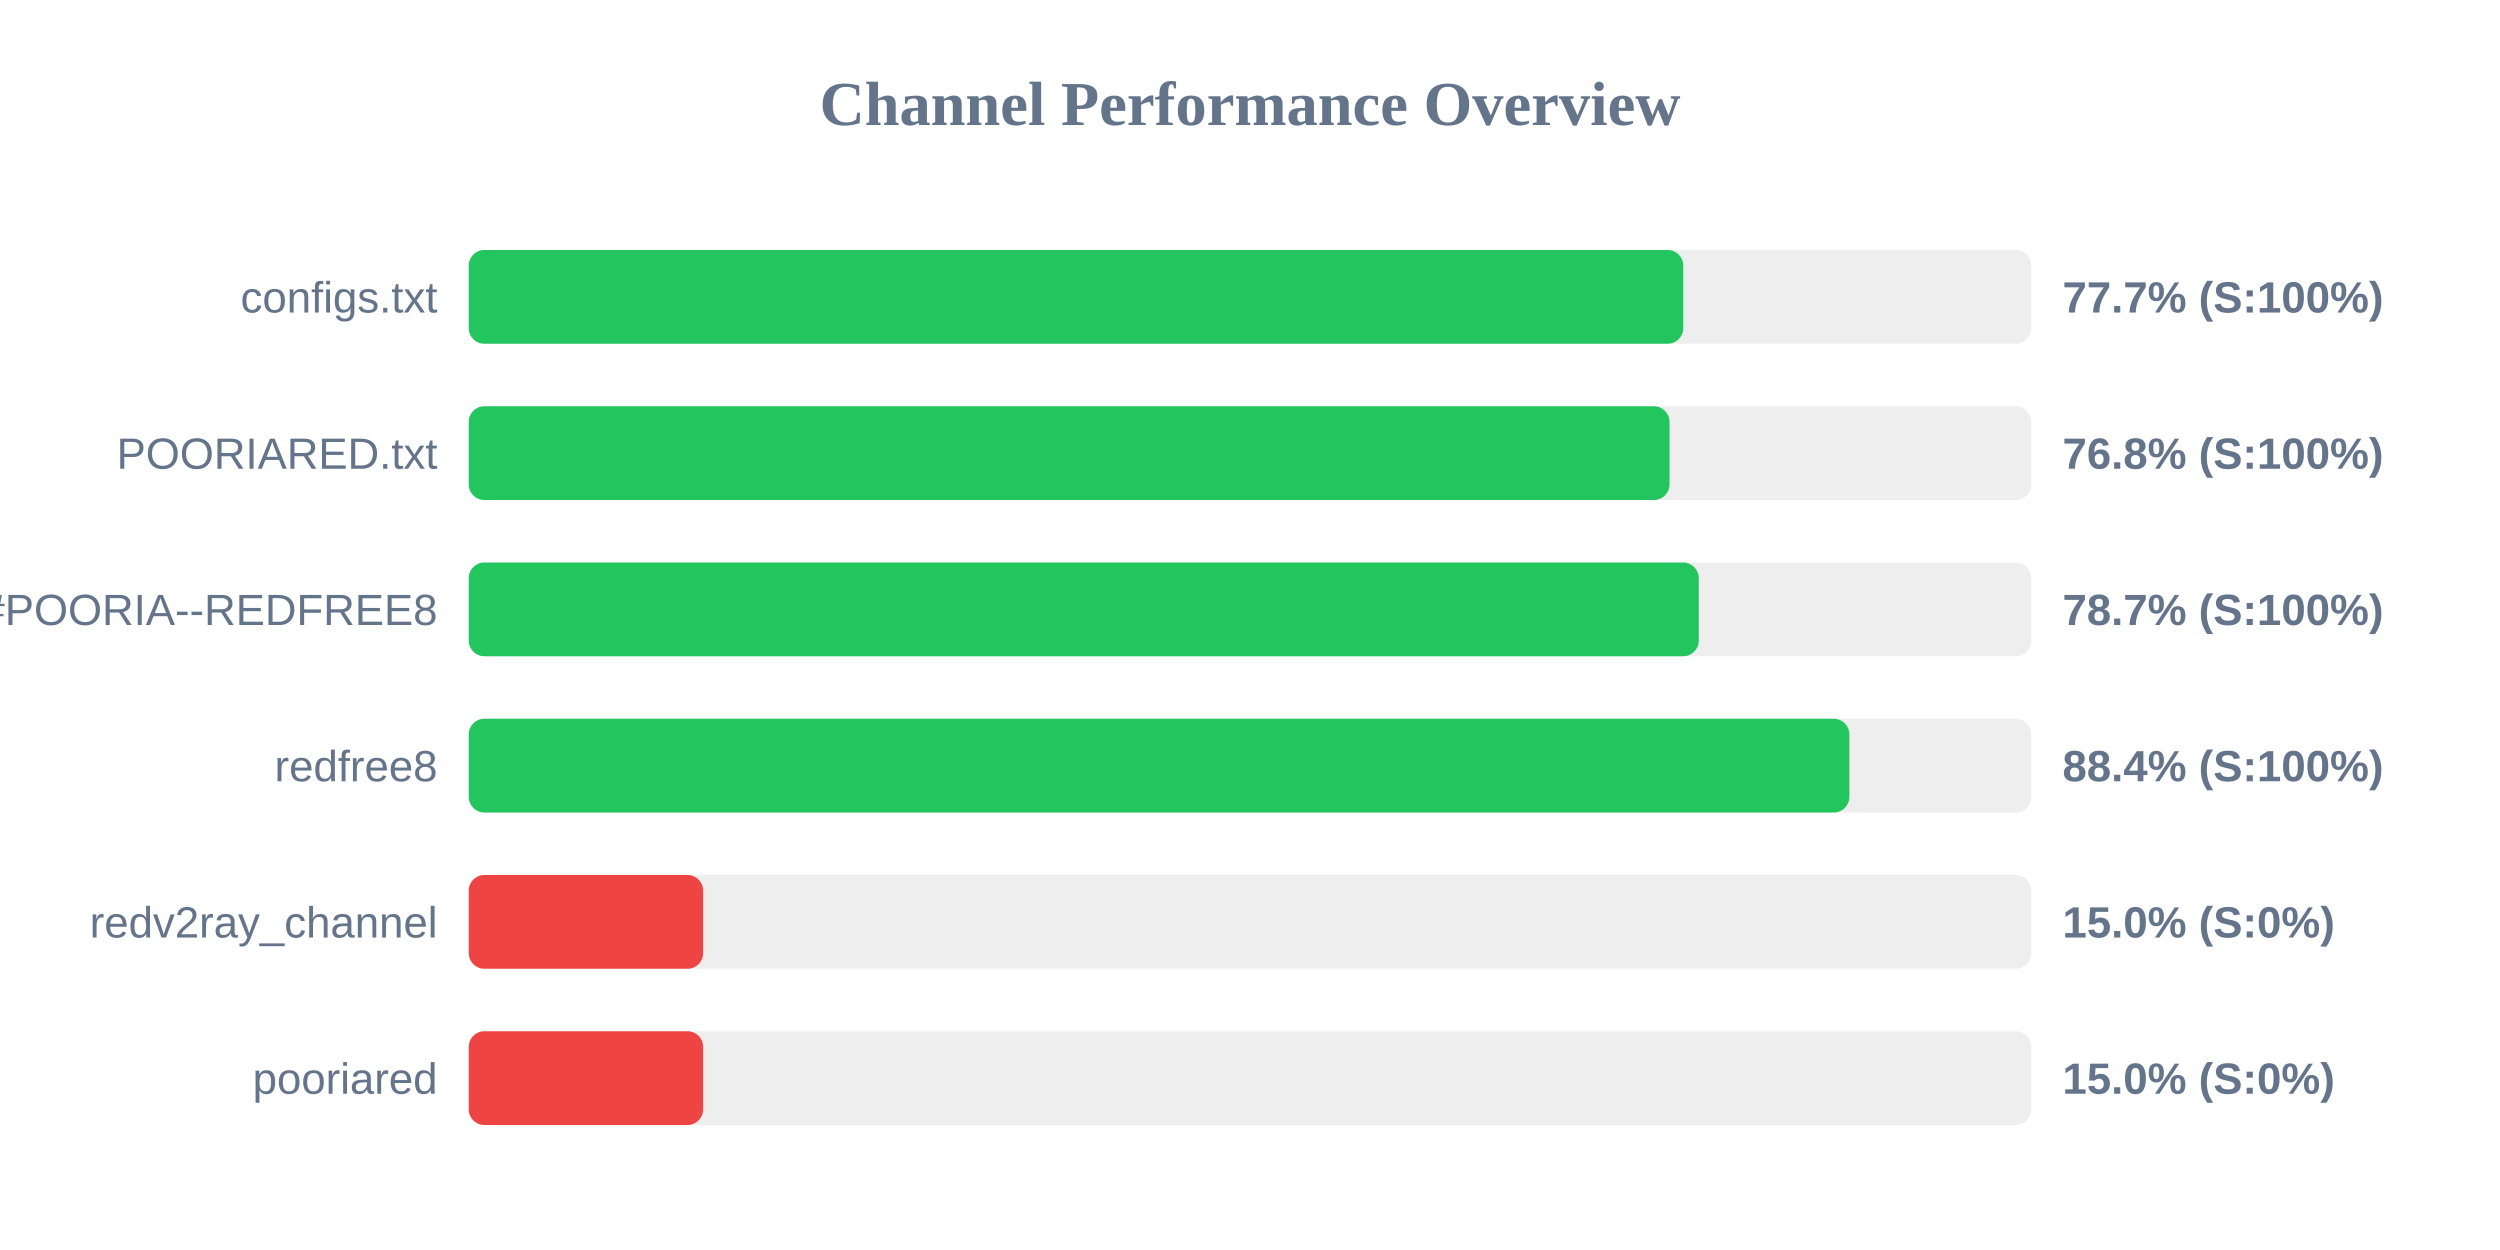
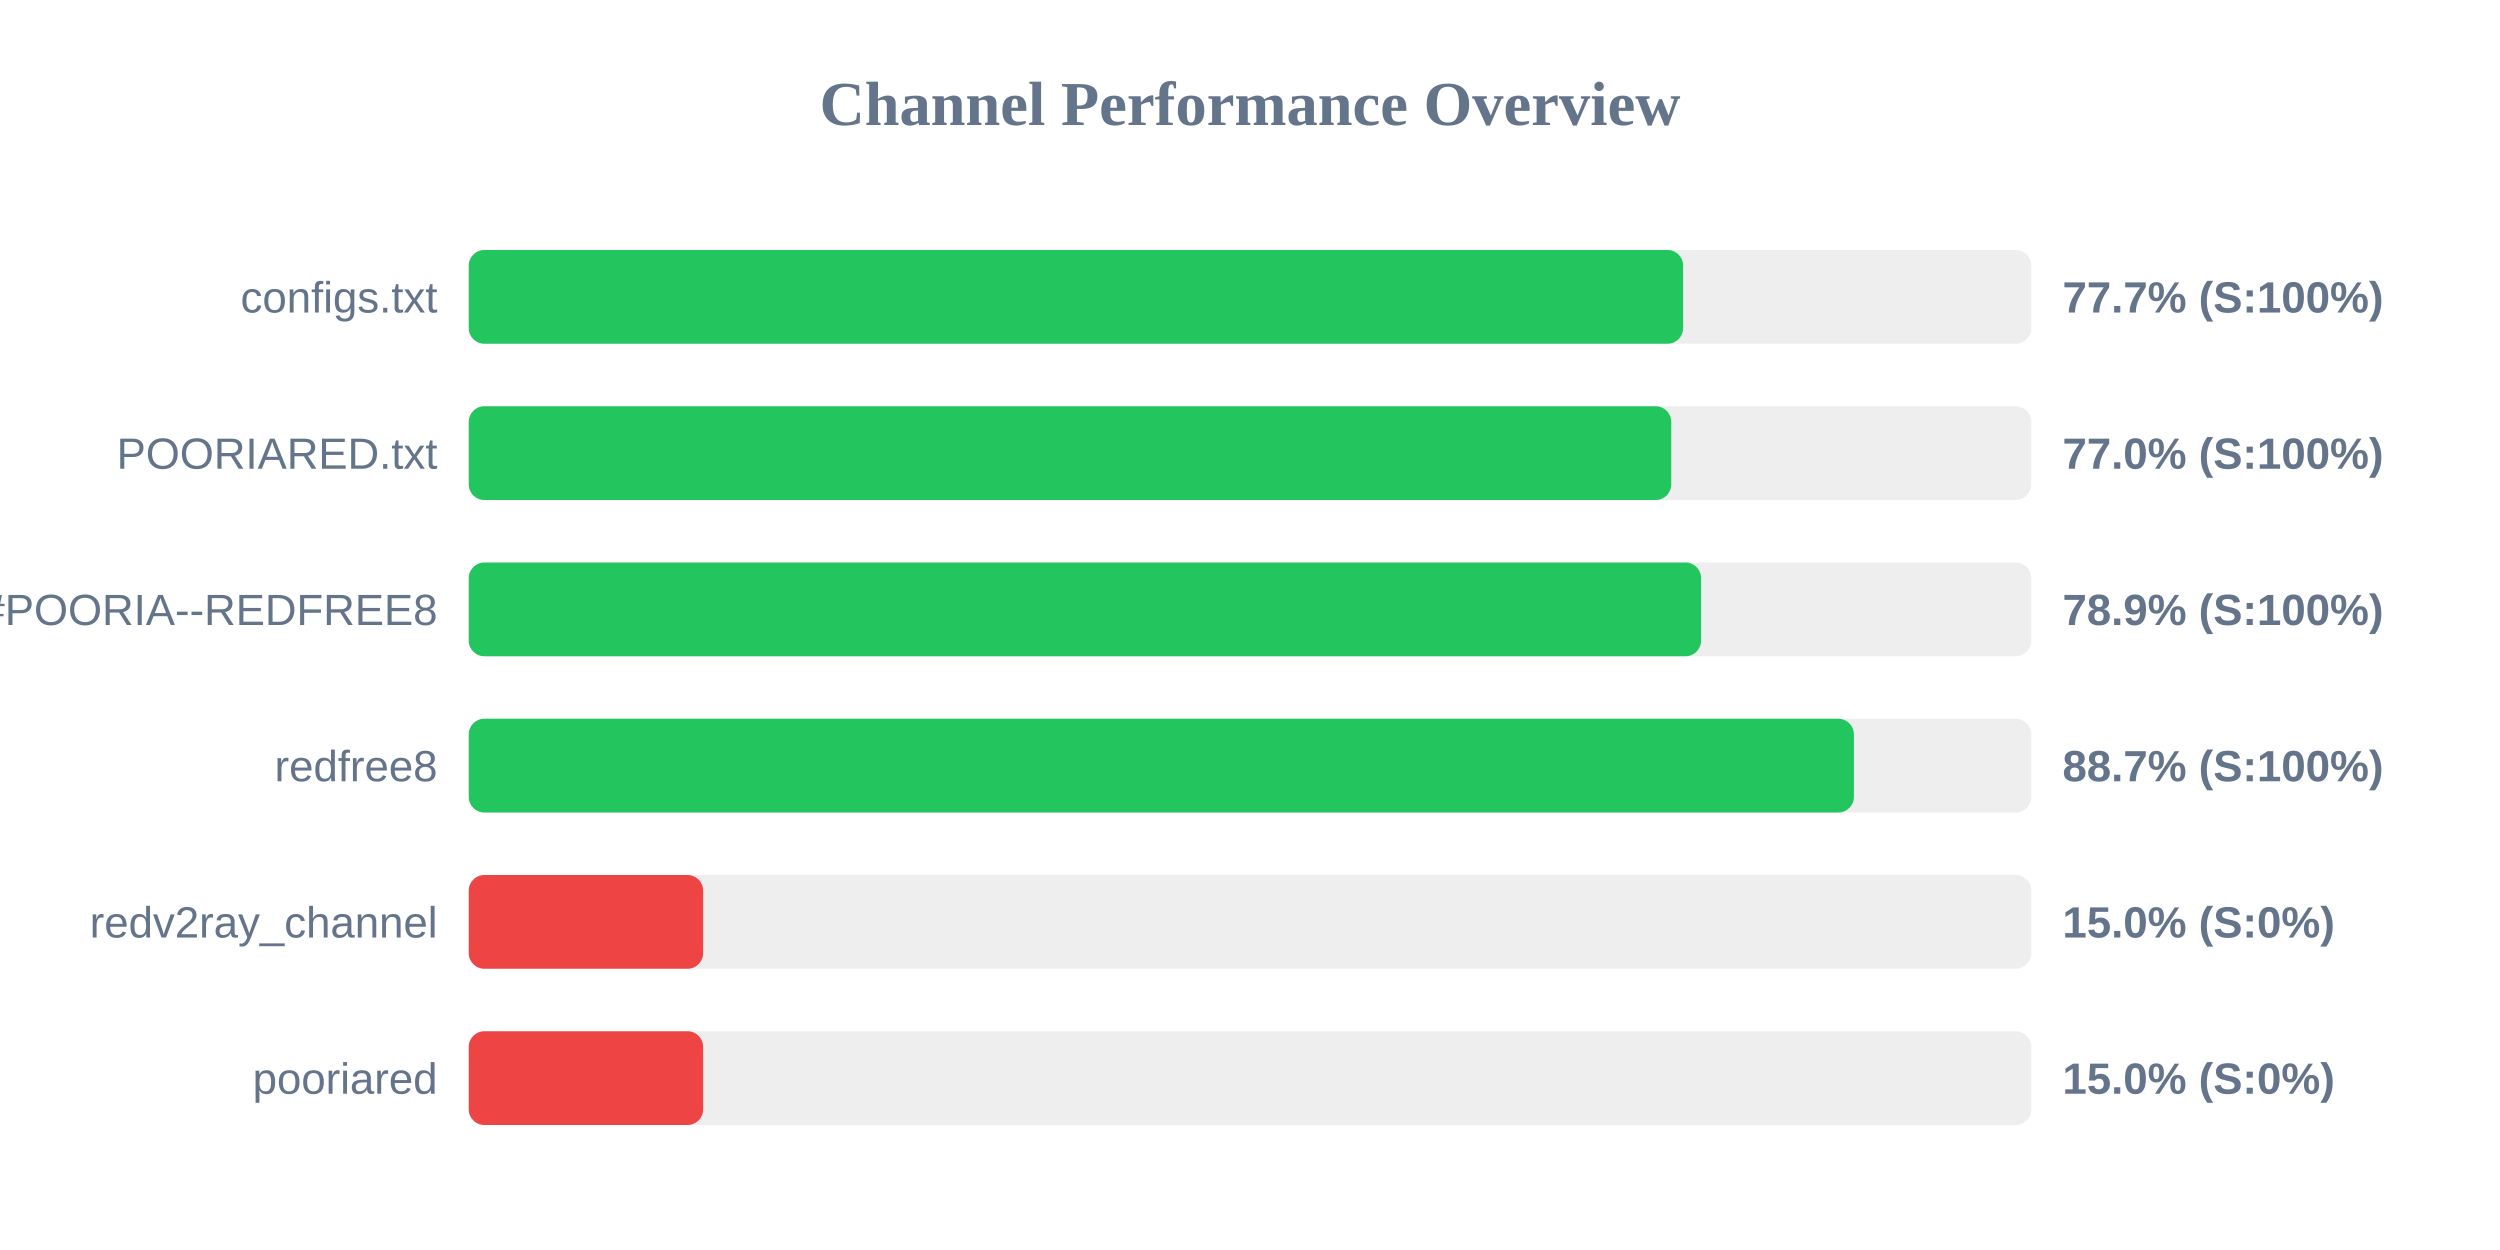
<svg xmlns="http://www.w3.org/2000/svg" width="800" height="400" version="1.1">
  <style>
        .row { font: 14px Arial; fill: #64748b; }
        .score { font: bold 14px Arial; fill: #64748b; }
    </style>
  <text x="400" y="40" text-anchor="middle" font-size="20px" font-weight="bold" fill="#64748b">Channel Performance Overview</text>
  <rect x="150" y="80" width="500" height="30" fill="#eee" rx="5" />
-   <rect x="150" y="80" width="388.65" height="30" fill="#22c55e" rx="5" />
+   <rect x="150" y="80" width="388.6" height="30" fill="#22c55e" rx="5" />
  <text x="140" y="100" text-anchor="end" class="row">configs.txt</text>
  <text x="660" y="100" text-anchor="start" class="score">77.7% (S:100%)</text>
  <rect x="150" y="130" width="500" height="30" fill="#eee" rx="5" />
-   <rect x="150" y="130" width="384.25" height="30" fill="#22c55e" rx="5" />
+   <rect x="150" y="130" width="384.8" height="30" fill="#22c55e" rx="5" />
  <text x="140" y="150" text-anchor="end" class="row">POORIARED.txt</text>
-   <text x="660" y="150" text-anchor="start" class="score">76.8% (S:100%)</text>
+   <text x="660" y="150" text-anchor="start" class="score">77.0% (S:100%)</text>
  <rect x="150" y="180" width="500" height="30" fill="#eee" rx="5" />
-   <rect x="150" y="180" width="393.6" height="30" fill="#22c55e" rx="5" />
+   <rect x="150" y="180" width="394.35" height="30" fill="#22c55e" rx="5" />
  <text x="140" y="200" text-anchor="end" class="row">POORIA--REDFREE8.txt#POORIA--REDFREE8</text>
-   <text x="660" y="200" text-anchor="start" class="score">78.7% (S:100%)</text>
+   <text x="660" y="200" text-anchor="start" class="score">78.9% (S:100%)</text>
  <rect x="150" y="230" width="500" height="30" fill="#eee" rx="5" />
-   <rect x="150" y="230" width="441.8" height="30" fill="#22c55e" rx="5" />
+   <rect x="150" y="230" width="443.25" height="30" fill="#22c55e" rx="5" />
  <text x="140" y="250" text-anchor="end" class="row">redfree8</text>
-   <text x="660" y="250" text-anchor="start" class="score">88.4% (S:100%)</text>
+   <text x="660" y="250" text-anchor="start" class="score">88.7% (S:100%)</text>
  <rect x="150" y="280" width="500" height="30" fill="#eee" rx="5" />
  <rect x="150" y="280" width="75.0" height="30" fill="#ef4444" rx="5" />
  <text x="140" y="300" text-anchor="end" class="row">redv2ray_channel</text>
  <text x="660" y="300" text-anchor="start" class="score">15.0% (S:0%)</text>
  <rect x="150" y="330" width="500" height="30" fill="#eee" rx="5" />
  <rect x="150" y="330" width="75.0" height="30" fill="#ef4444" rx="5" />
  <text x="140" y="350" text-anchor="end" class="row">pooriared</text>
  <text x="660" y="350" text-anchor="start" class="score">15.0% (S:0%)</text>
</svg>
